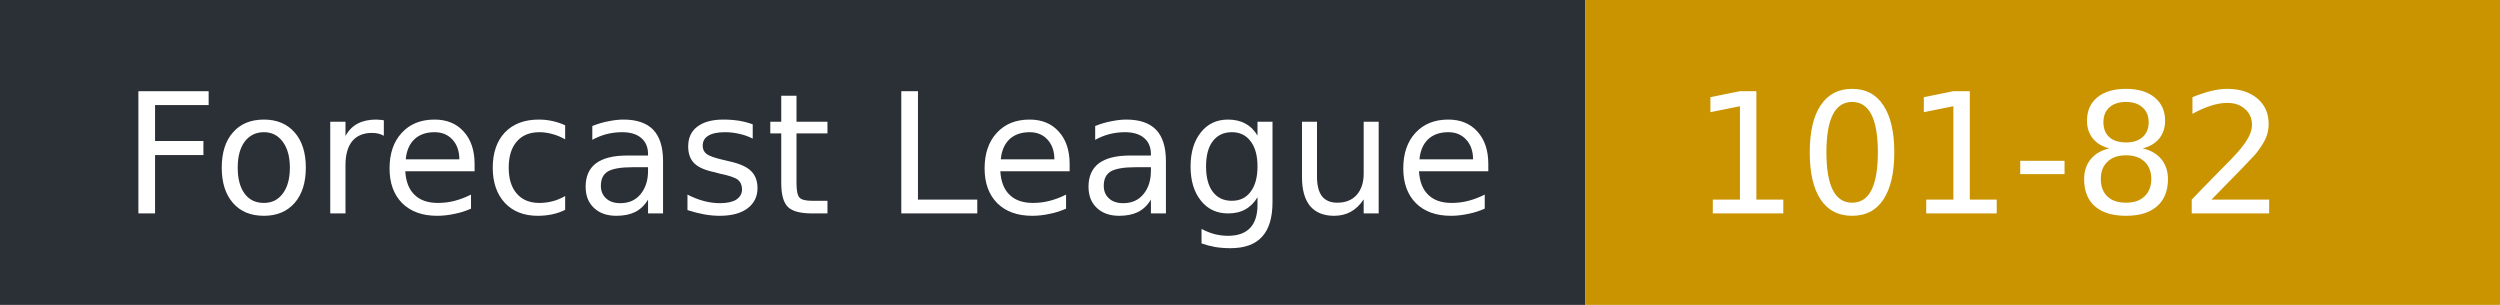
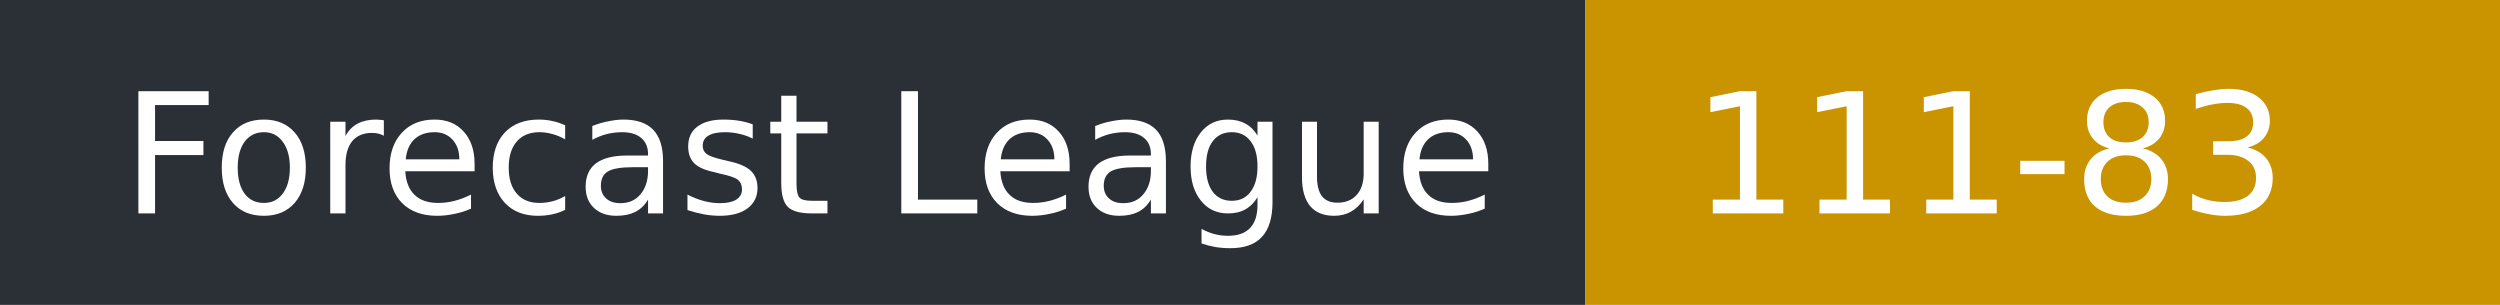
- <svg xmlns="http://www.w3.org/2000/svg" width="164" height="20" role="img" aria-label="Forecast League: 101-82">
+ <svg xmlns="http://www.w3.org/2000/svg" width="164" height="20" role="img" aria-label="Forecast League: 111-83">
  <rect width="104" height="20" fill="#2b2f36" />
  <rect x="104" width="60" height="20" fill="#c99400" />
  <g fill="#fff" font-family="Verdana,DejaVu Sans,sans-serif" font-size="11">
    <text x="8" y="14">Forecast League</text>
-     <text x="111" y="14">101-82</text>
+     <text x="111" y="14">111-83</text>
  </g>
</svg>
